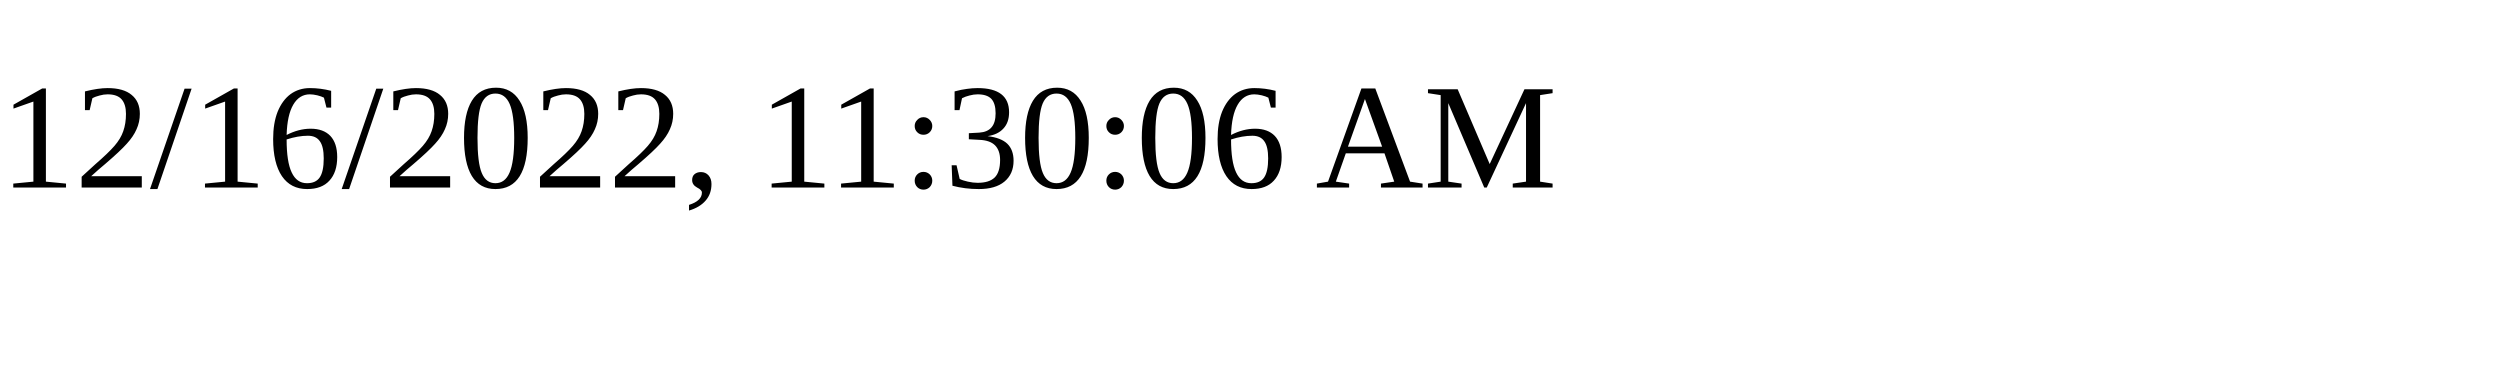
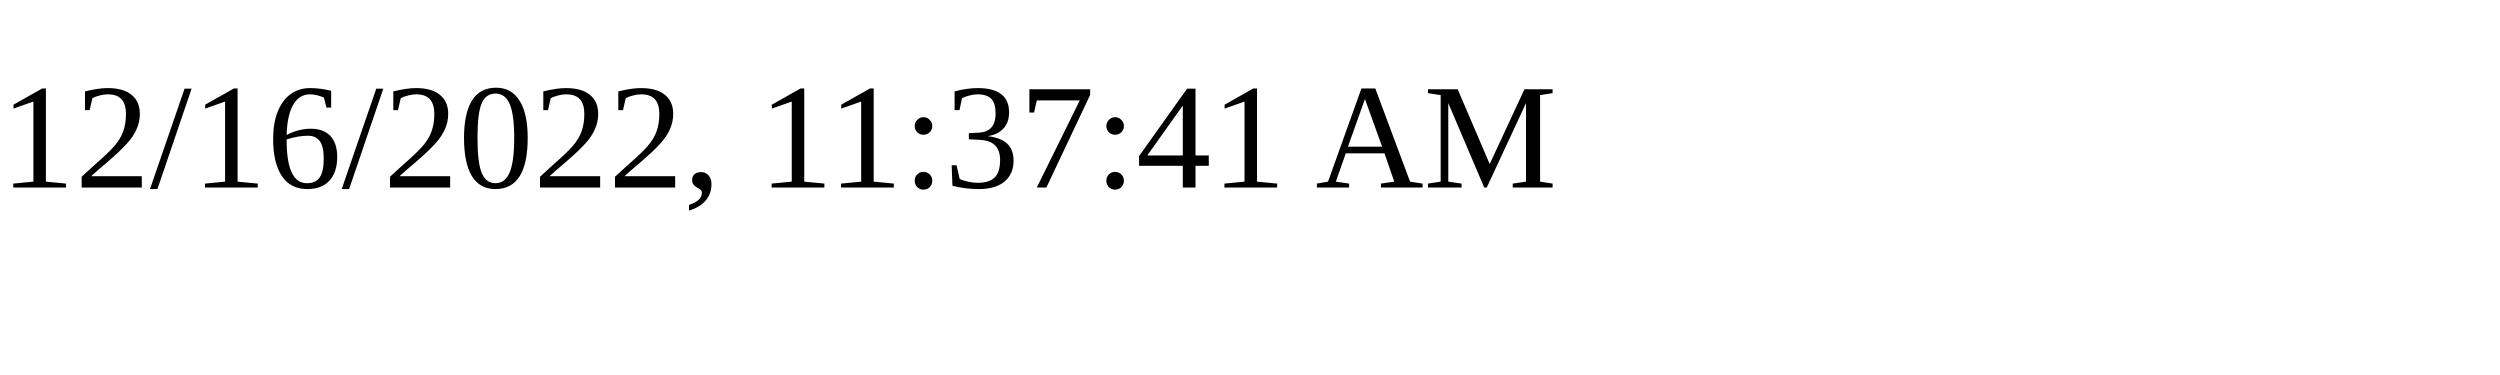
<svg xmlns="http://www.w3.org/2000/svg" height="30" width="200">
-   <text x="0" y="15">12/16/2022, 11:30:06 AM</text>
+   <text x="0" y="15">12/16/2022, 11:37:41 AM</text>
</svg>
